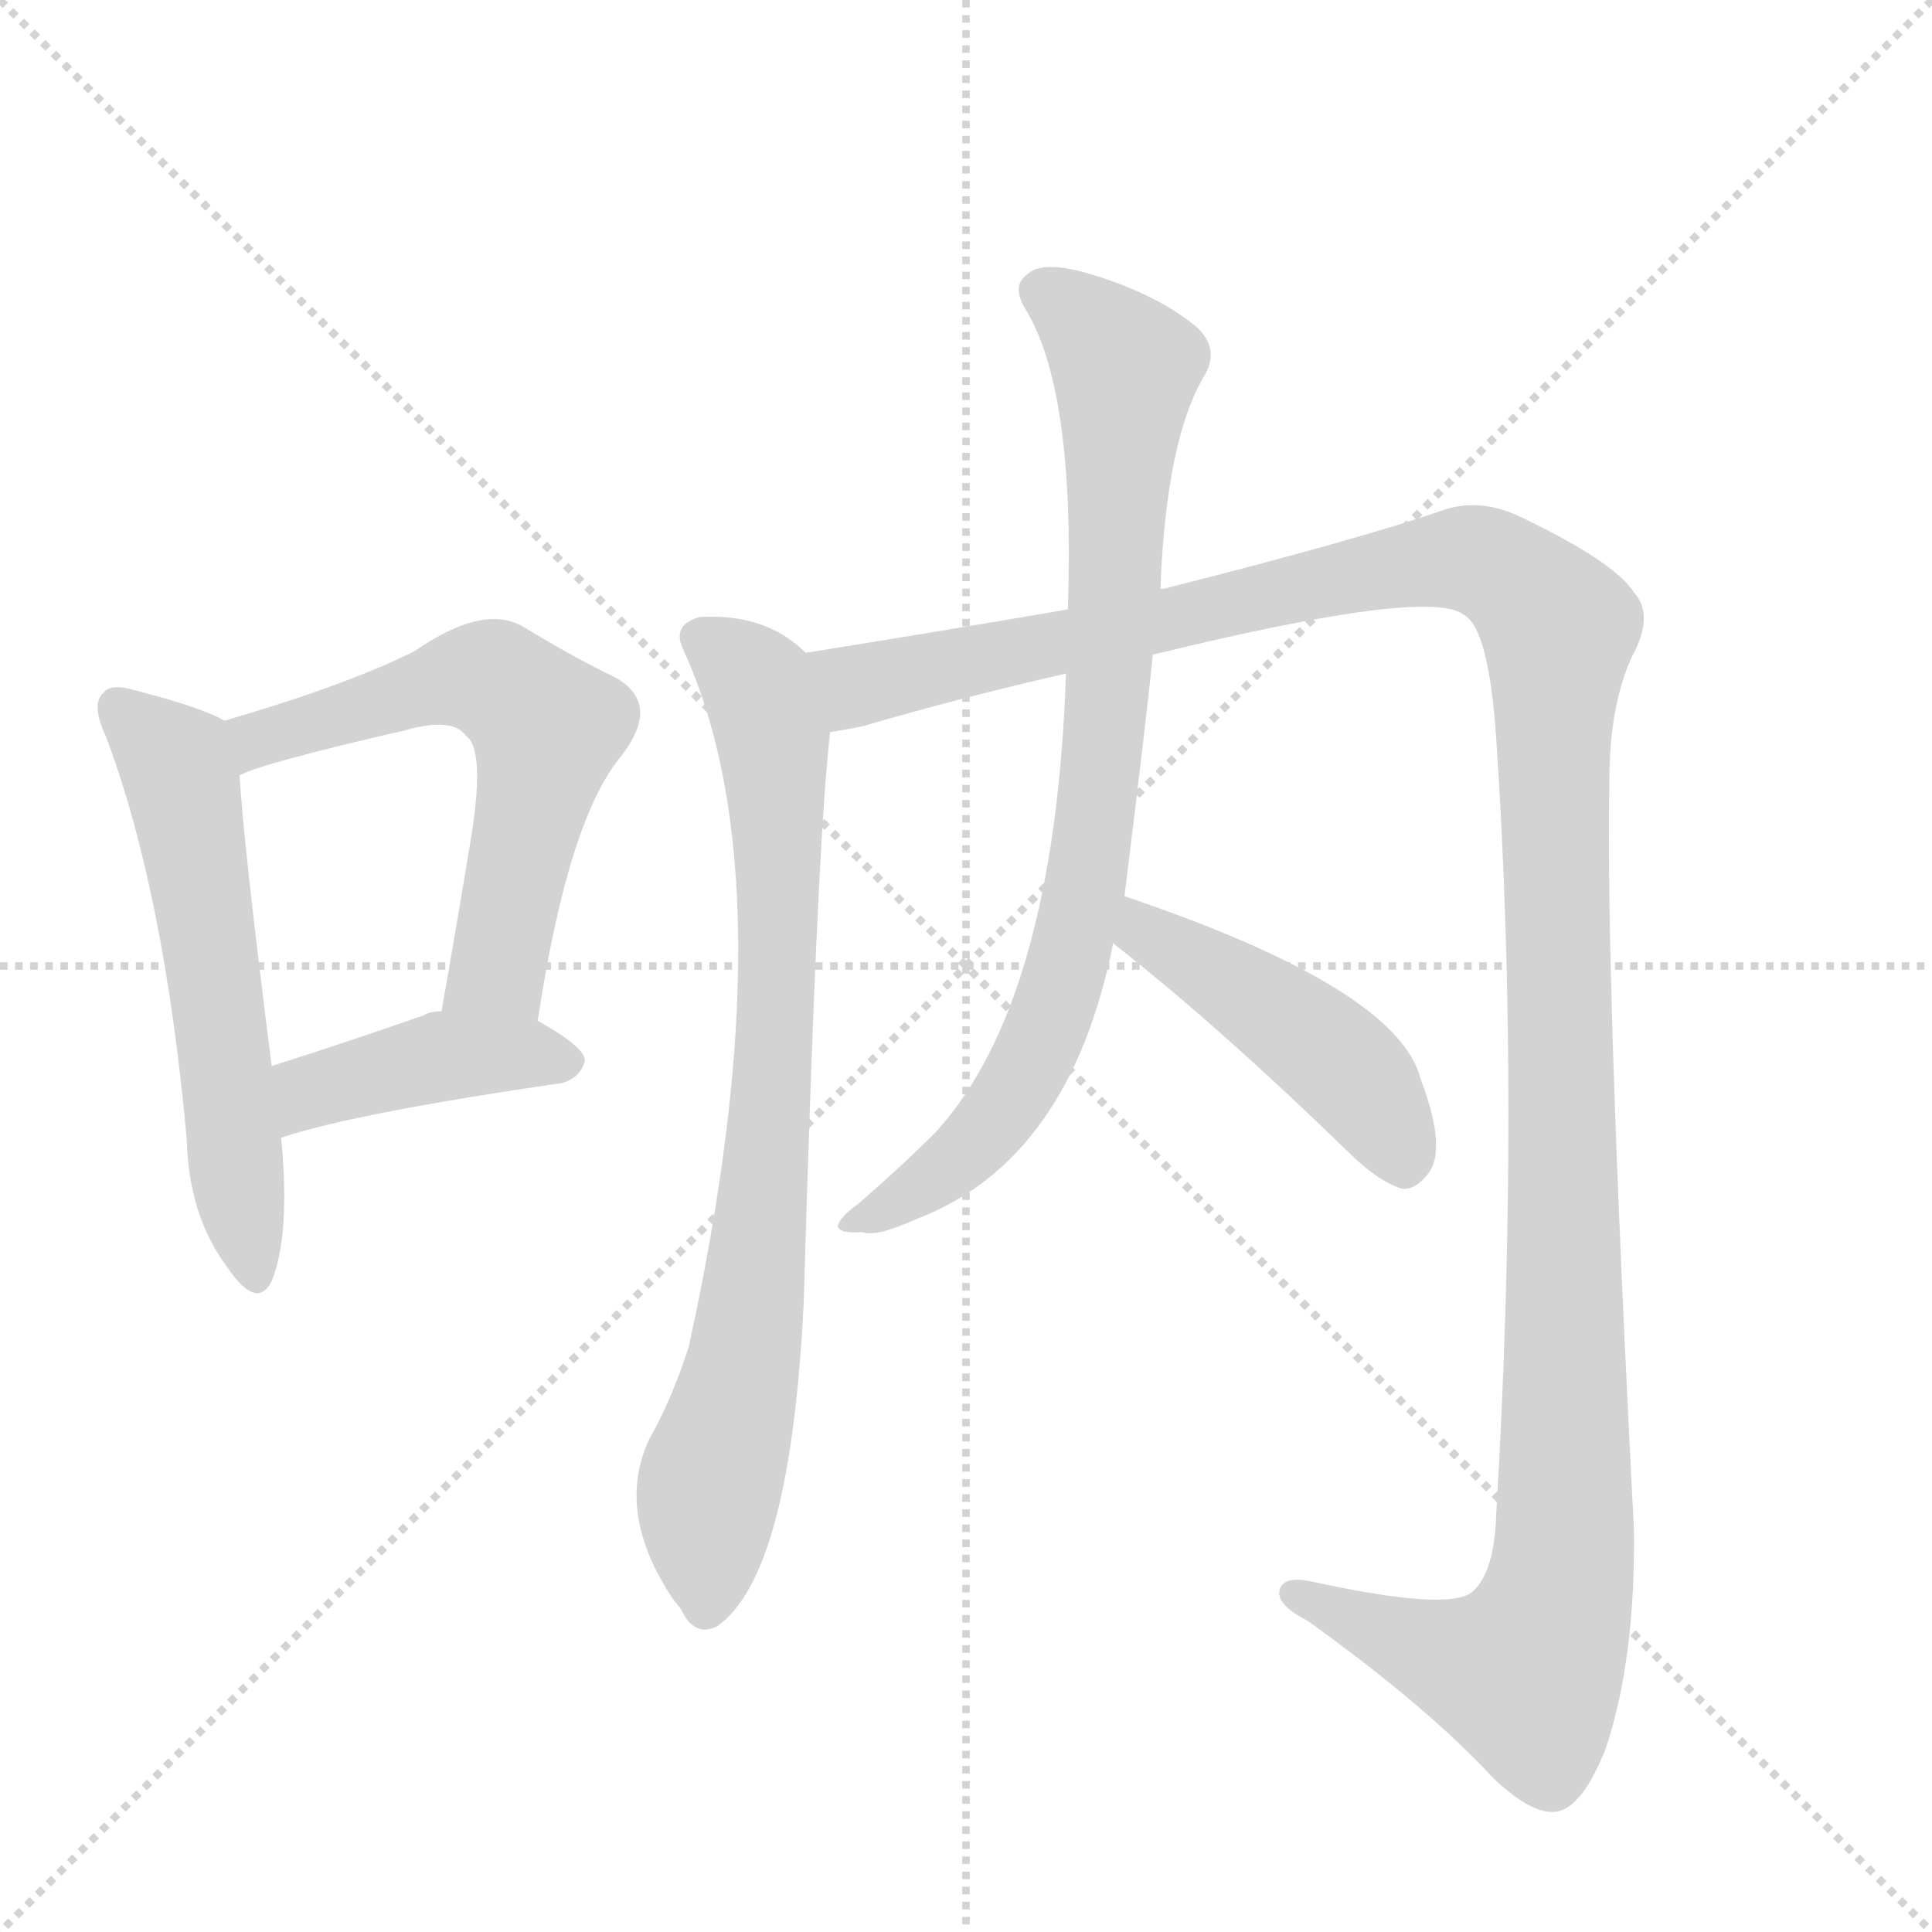
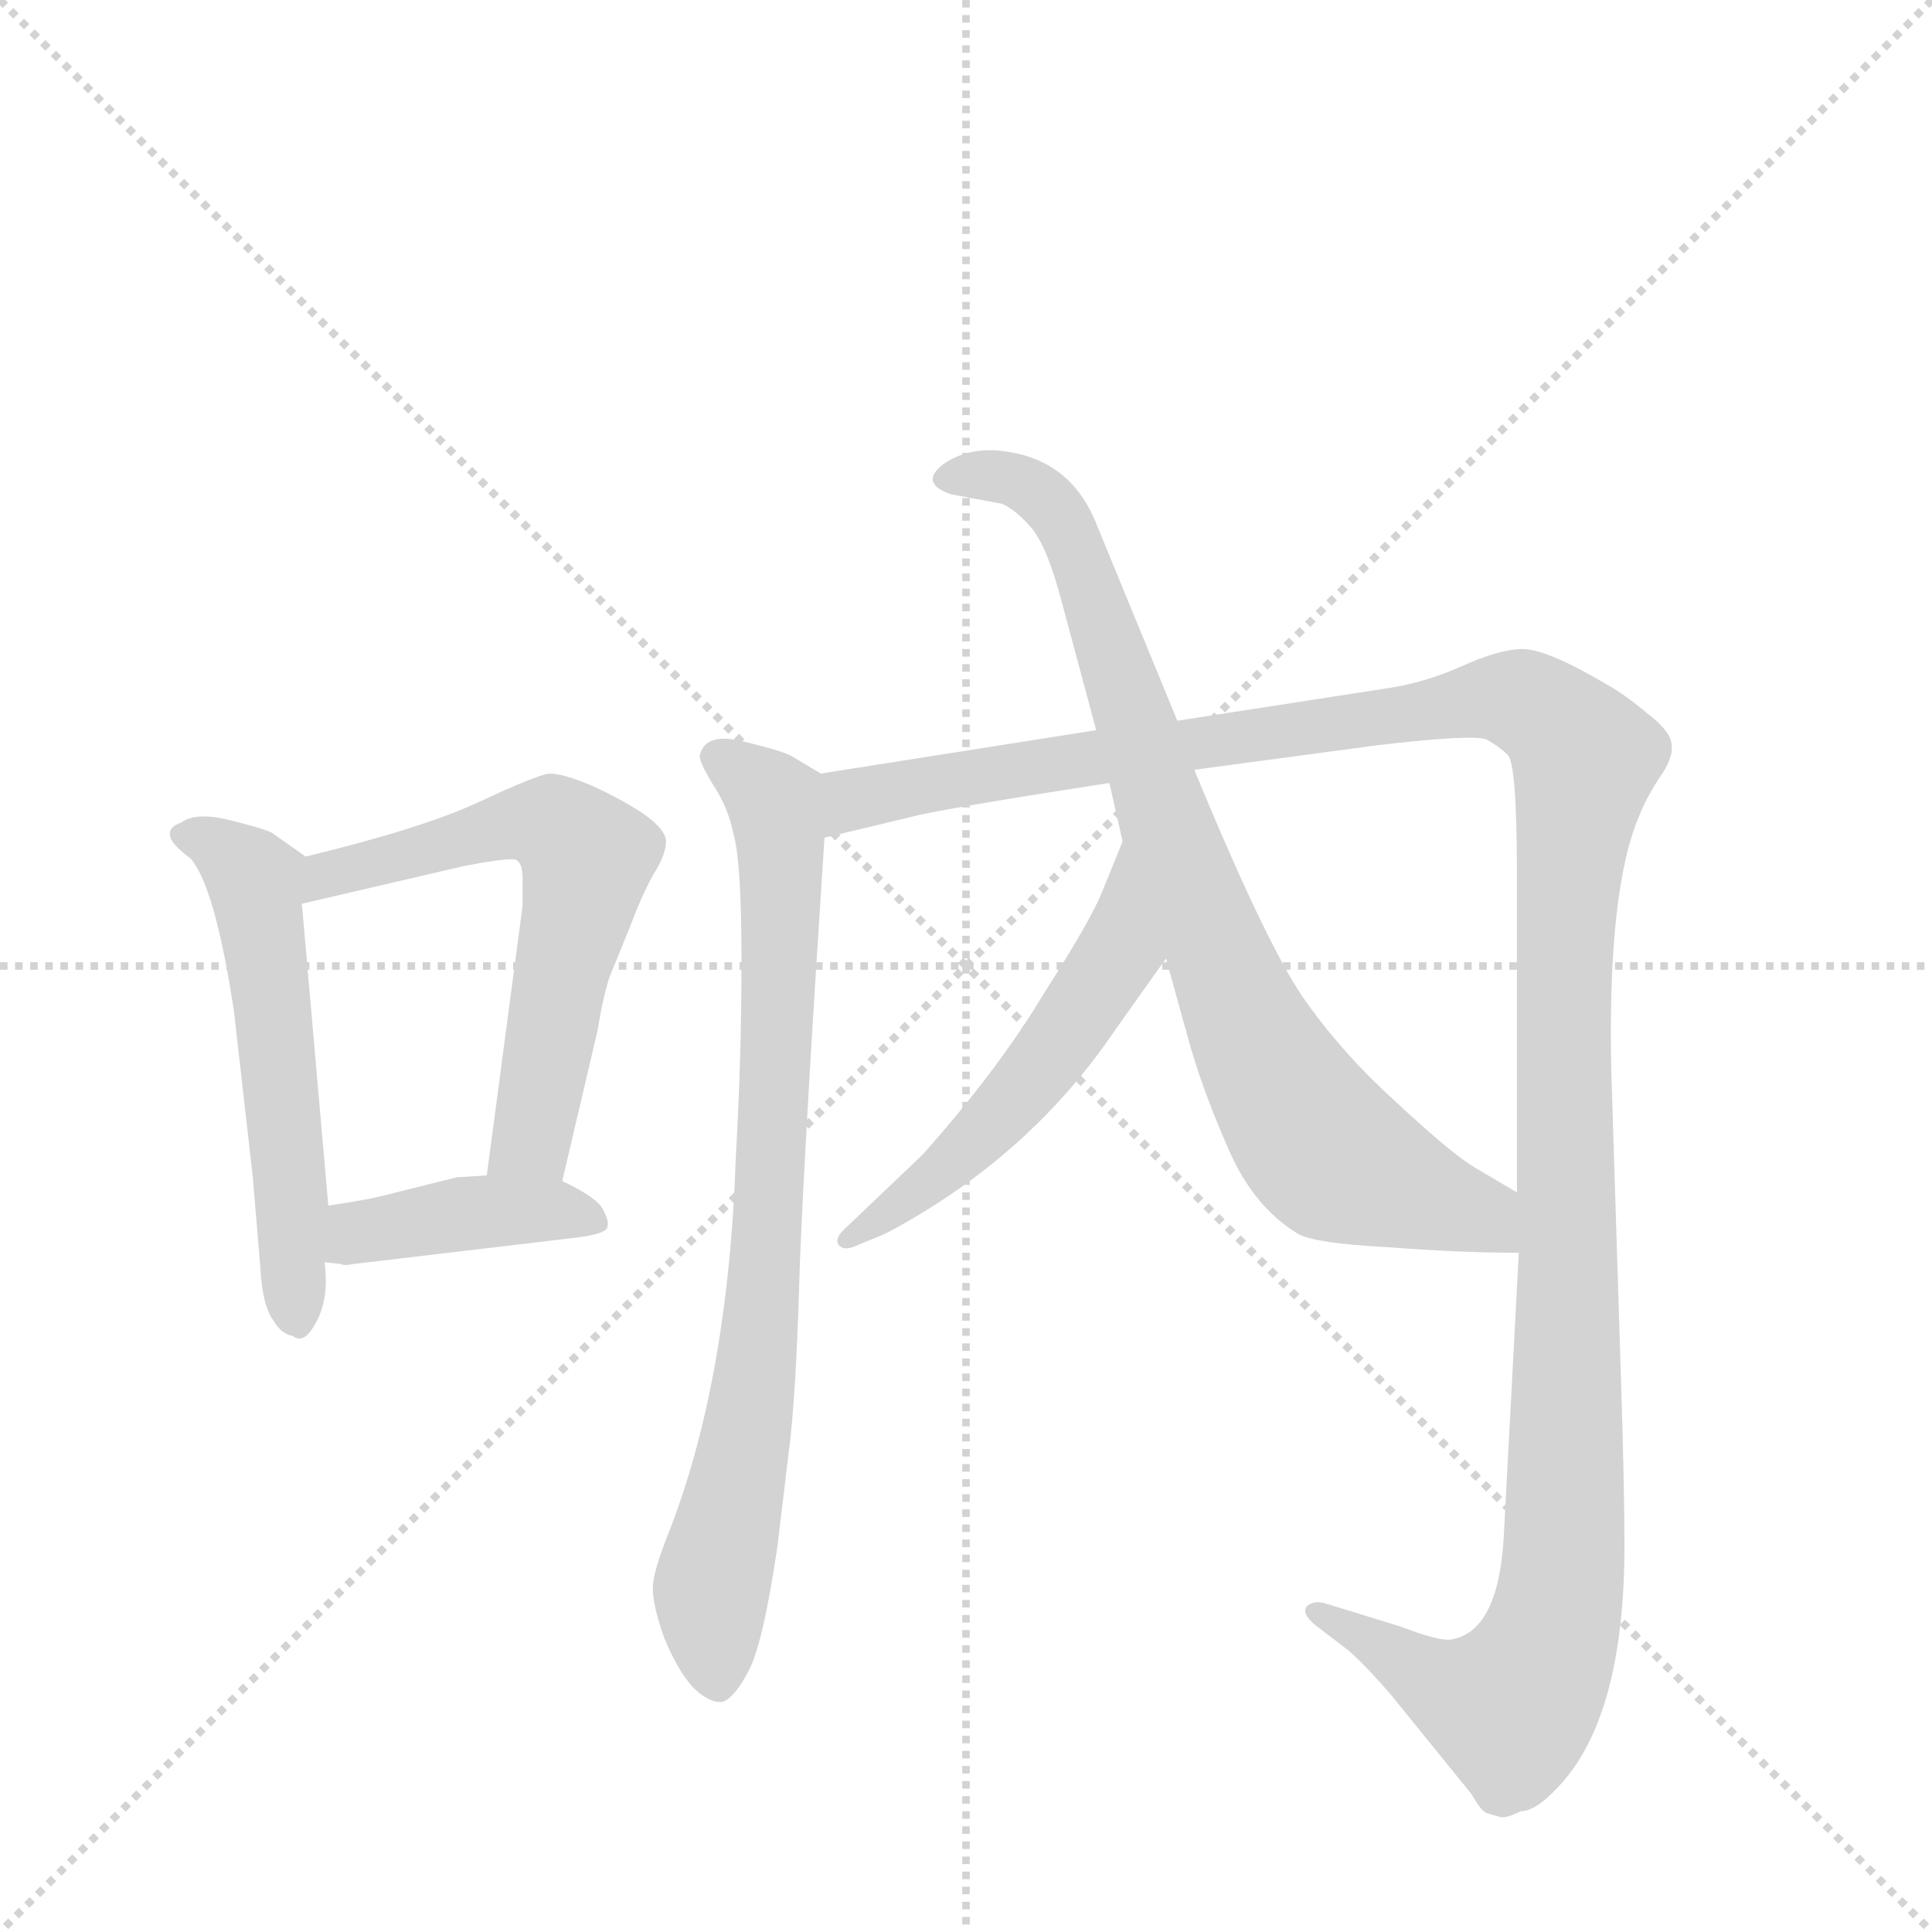
<svg xmlns="http://www.w3.org/2000/svg" version="1.1" viewBox="0 0 1024 1024">
  <g stroke="lightgray" stroke-dasharray="1,1" stroke-width="1" transform="scale(4, 4)">
    <line x1="0" y1="0" x2="256" y2="256" />
    <line x1="256" y1="0" x2="0" y2="256" />
    <line x1="128" y1="0" x2="128" y2="256" />
    <line x1="0" y1="128" x2="256" y2="128" />
  </g>
-   <g transform="scale(1, -1) translate(0, -900)">
+   <g transform="scale(1, -1) translate(0, -848)">
    <style type="text/css">
      
        @keyframes keyframes0 {
          from {
            stroke: blue;
-             stroke-dashoffset: 569;
-             stroke-width: 128;
-           }
-           65% {
+             stroke-dashoffset: 534;
+             stroke-width: 128;
+           }
+           63% {
            animation-timing-function: step-end;
            stroke: blue;
            stroke-dashoffset: 0;
            stroke-width: 128;
          }
          to {
            stroke: black;
            stroke-width: 1024;
          }
        }
        #make-me-a-hanzi-animation-0 {
-           animation: keyframes0 0.713s both;
+           animation: keyframes0 0.685s both;
          animation-delay: 0s;
          animation-timing-function: linear;
        }
      
        @keyframes keyframes1 {
          from {
            stroke: blue;
-             stroke-dashoffset: 596;
+             stroke-dashoffset: 590;
            stroke-width: 128;
          }
          66% {
            animation-timing-function: step-end;
            stroke: blue;
            stroke-dashoffset: 0;
            stroke-width: 128;
          }
          to {
            stroke: black;
            stroke-width: 1024;
          }
        }
        #make-me-a-hanzi-animation-1 {
-           animation: keyframes1 0.735s both;
-           animation-delay: 0.713s;
+           animation: keyframes1 0.73s both;
+           animation-delay: 0.685s;
          animation-timing-function: linear;
        }
      
        @keyframes keyframes2 {
          from {
            stroke: blue;
-             stroke-dashoffset: 418;
-             stroke-width: 128;
-           }
-           58% {
+             stroke-dashoffset: 399;
+             stroke-width: 128;
+           }
+           56% {
            animation-timing-function: step-end;
            stroke: blue;
            stroke-dashoffset: 0;
            stroke-width: 128;
          }
          to {
            stroke: black;
            stroke-width: 1024;
          }
        }
        #make-me-a-hanzi-animation-2 {
-           animation: keyframes2 0.59s both;
-           animation-delay: 1.448s;
+           animation: keyframes2 0.575s both;
+           animation-delay: 1.415s;
          animation-timing-function: linear;
        }
      
        @keyframes keyframes3 {
          from {
            stroke: blue;
-             stroke-dashoffset: 787;
+             stroke-dashoffset: 766;
+             stroke-width: 128;
+           }
+           71% {
+             animation-timing-function: step-end;
+             stroke: blue;
+             stroke-dashoffset: 0;
+             stroke-width: 128;
+           }
+           to {
+             stroke: black;
+             stroke-width: 1024;
+           }
+         }
+         #make-me-a-hanzi-animation-3 {
+           animation: keyframes3 0.873s both;
+           animation-delay: 1.989s;
+           animation-timing-function: linear;
+         }
+       
+         @keyframes keyframes4 {
+           from {
+             stroke: blue;
+             stroke-dashoffset: 1301;
+             stroke-width: 128;
+           }
+           81% {
+             animation-timing-function: step-end;
+             stroke: blue;
+             stroke-dashoffset: 0;
+             stroke-width: 128;
+           }
+           to {
+             stroke: black;
+             stroke-width: 1024;
+           }
+         }
+         #make-me-a-hanzi-animation-4 {
+           animation: keyframes4 1.309s both;
+           animation-delay: 2.863s;
+           animation-timing-function: linear;
+         }
+       
+         @keyframes keyframes5 {
+           from {
+             stroke: blue;
+             stroke-dashoffset: 519;
+             stroke-width: 128;
+           }
+           63% {
+             animation-timing-function: step-end;
+             stroke: blue;
+             stroke-dashoffset: 0;
+             stroke-width: 128;
+           }
+           to {
+             stroke: black;
+             stroke-width: 1024;
+           }
+         }
+         #make-me-a-hanzi-animation-5 {
+           animation: keyframes5 0.672s both;
+           animation-delay: 4.172s;
+           animation-timing-function: linear;
+         }
+       
+         @keyframes keyframes6 {
+           from {
+             stroke: blue;
+             stroke-dashoffset: 798;
            stroke-width: 128;
          }
          72% {
            animation-timing-function: step-end;
            stroke: blue;
            stroke-dashoffset: 0;
            stroke-width: 128;
          }
          to {
            stroke: black;
            stroke-width: 1024;
          }
        }
-         #make-me-a-hanzi-animation-3 {
-           animation: keyframes3 0.89s both;
-           animation-delay: 2.038s;
-           animation-timing-function: linear;
-         }
-       
-         @keyframes keyframes4 {
-           from {
-             stroke: blue;
-             stroke-dashoffset: 1357;
-             stroke-width: 128;
-           }
-           82% {
-             animation-timing-function: step-end;
-             stroke: blue;
-             stroke-dashoffset: 0;
-             stroke-width: 128;
-           }
-           to {
-             stroke: black;
-             stroke-width: 1024;
-           }
-         }
-         #make-me-a-hanzi-animation-4 {
-           animation: keyframes4 1.354s both;
-           animation-delay: 2.929s;
-           animation-timing-function: linear;
-         }
-       
-         @keyframes keyframes5 {
-           from {
-             stroke: blue;
-             stroke-dashoffset: 821;
-             stroke-width: 128;
-           }
-           73% {
-             animation-timing-function: step-end;
-             stroke: blue;
-             stroke-dashoffset: 0;
-             stroke-width: 128;
-           }
-           to {
-             stroke: black;
-             stroke-width: 1024;
-           }
-         }
-         #make-me-a-hanzi-animation-5 {
-           animation: keyframes5 0.918s both;
-           animation-delay: 4.283s;
-           animation-timing-function: linear;
-         }
-       
-         @keyframes keyframes6 {
-           from {
-             stroke: blue;
-             stroke-dashoffset: 452;
-             stroke-width: 128;
-           }
-           60% {
-             animation-timing-function: step-end;
-             stroke: blue;
-             stroke-dashoffset: 0;
-             stroke-width: 128;
-           }
-           to {
-             stroke: black;
-             stroke-width: 1024;
-           }
-         }
        #make-me-a-hanzi-animation-6 {
-           animation: keyframes6 0.618s both;
-           animation-delay: 5.201s;
+           animation: keyframes6 0.899s both;
+           animation-delay: 4.844s;
          animation-timing-function: linear;
        }
      
    </style>
-     <path d="M 119 518 Q 107 525 72 534 Q 59 538 55 533 Q 48 527 56 510 Q 87 428 99 296 Q 100 256 120 229 Q 136 205 144 221 Q 154 246 149 297 L 144 335 Q 129 453 127 489 C 125 515 125 515 119 518 Z" fill="lightgray" />
-     <path d="M 285 359 Q 301 465 329 499 Q 351 527 326 541 Q 305 551 277 568 Q 256 580 220 555 Q 184 537 119 518 C 90 509 99 478 127 489 Q 137 495 215 513 Q 240 520 247 510 Q 257 503 250 458 Q 243 415 234 364 C 229 334 280 329 285 359 Z" fill="lightgray" />
-     <path d="M 149 297 Q 188 310 298 326 Q 308 329 310 338 Q 310 345 285 359 L 234 364 Q 228 364 225 362 Q 182 347 144 335 C 115 326 120 288 149 297 Z" fill="lightgray" />
-     <path d="M 427 554 Q 406 575 371 573 Q 356 569 362 556 Q 419 432 365 186 Q 356 158 344 137 Q 326 98 357 52 Q 358 51 361 47 Q 368 32 380 38 Q 419 65 426 210 Q 433 453 440 512 C 443 542 443 542 427 554 Z" fill="lightgray" />
-     <path d="M 611 553 Q 758 589 776 574 Q 789 567 793 509 Q 806 316 793 97 Q 792 66 780 56 Q 767 46 694 62 Q 678 65 678 55 Q 679 48 693 41 Q 757 -5 791 -42 Q 813 -63 826 -60 Q 839 -57 851 -27 Q 867 21 866 90 Q 851 379 853 486 Q 853 526 865 552 Q 877 574 866 586 Q 856 602 806 626 Q 785 636 766 630 Q 720 614 617 588 Q 614 588 615 587 L 566 577 Q 496 565 427 554 C 397 549 411 505 440 512 Q 447 513 457 515 Q 508 530 565 543 L 611 553 Z" fill="lightgray" />
-     <path d="M 596 425 Q 608 522 611 553 L 615 587 Q 618 668 639 702 Q 646 715 635 726 Q 614 744 577 755 Q 553 762 545 755 Q 536 749 543 737 Q 570 694 566 577 L 565 543 Q 559 369 496 300 Q 478 282 455 262 Q 445 255 444 250 Q 445 246 457 247 Q 464 244 486 254 Q 567 285 590 400 L 596 425 Z" fill="lightgray" />
-     <path d="M 590 400 Q 645 357 714 290 Q 730 274 743 270 Q 750 269 757 278 Q 767 291 753 328 Q 741 376 596 425 C 568 435 566 419 590 400 Z" fill="lightgray" />
+     <path d="M 162 394 L 145 406 Q 143 408 123 413 Q 104 418 96 412 Q 90 410 90 406 Q 90 401 101 393 Q 114 378 124 312 L 134 224 L 138 176 Q 139 156 145 148 Q 149 141 155 140 Q 160 136 165 143 Q 175 157 172 179 L 174 209 L 160 369 C 158 397 166 391 162 394 Z" fill="lightgray" />
+     <path d="M 298 222 L 317 303 Q 319 317 323 330 L 334 357 Q 340 373 346 384 Q 353 395 353 402 Q 353 408 342 416 Q 332 423 315 431 Q 299 438 291 438 Q 284 437 254 423 Q 224 409 162 394 C 133 387 131 362 160 369 L 246 389 Q 272 394 274 392 Q 277 390 277 382 L 277 368 L 258 225 C 254 195 291 193 298 222 Z" fill="lightgray" />
+     <path d="M 172 179 L 181 178 Q 182 177 187 178 L 305 192 Q 322 194 322 198 Q 323 201 319 208 Q 315 214 298 222 L 258 225 L 242 224 L 202 214 Q 194 212 174 209 C 144 204 142 182 172 179 Z" fill="lightgray" />
+     <path d="M 435 438 L 420 447 Q 415 450 394 455 Q 374 460 371 448 Q 370 445 378 432 Q 386 420 389 405 Q 393 390 393 339 Q 393 287 390 235 Q 386 114 353 32 Q 346 14 346 6 Q 346 -3 352 -20 Q 359 -37 367 -46 Q 376 -55 383 -54 Q 389 -52 396 -39 Q 404 -26 412 28 L 418 78 Q 422 107 424 180 Q 427 252 437 404 C 439 434 439 436 435 438 Z" fill="lightgray" />
+     <path d="M 581 461 L 435 438 C 405 433 408 397 437 404 L 487 416 Q 510 421 588 433 L 633 440 L 730 453 Q 781 459 788 456 Q 795 452 799 448 Q 804 444 804 384 L 804 216 L 805 184 L 797 33 Q 794 -17 769 -21 Q 763 -22 742 -14 L 703 -2 Q 697 0 693 -3 Q 689 -7 698 -14 L 715 -27 Q 725 -36 737 -50 L 780 -103 Q 785 -112 788 -113 L 795 -115 Q 798 -116 806 -112 Q 814 -112 826 -99 Q 861 -62 861 29 Q 861 60 859 122 L 854 281 Q 852 377 869 416 Q 872 424 879 435 Q 887 446 886 453 Q 886 460 873 470 Q 861 480 852 485 Q 820 504 807 504 Q 795 504 775 495 Q 755 486 734 483 L 624 466 L 581 461 Z" fill="lightgray" />
+     <path d="M 595 402 L 584 375 Q 578 360 553 321 Q 529 281 489 236 L 447 196 Q 443 192 444 189 Q 446 185 452 187 L 469 194 Q 545 234 591 302 L 618 340 C 635 364 606 430 595 402 Z" fill="lightgray" />
+     <path d="M 563 528 L 581 461 L 588 433 L 595 402 L 618 340 L 631 293 Q 639 266 652 237 Q 665 208 688 194 Q 697 189 735 187 Q 774 184 805 184 C 835 184 830 201 804 216 L 782 229 Q 770 236 742 262 Q 713 288 693 316 Q 673 343 633 440 L 624 466 L 580 573 Q 566 605 531 609 Q 513 611 500 602 Q 487 592 504 586 L 531 581 Q 538 578 546 569 Q 555 559 563 528 Z" fill="lightgray" />
    <clipPath id="make-me-a-hanzi-clip-0">
-       <path d="M 119 518 Q 107 525 72 534 Q 59 538 55 533 Q 48 527 56 510 Q 87 428 99 296 Q 100 256 120 229 Q 136 205 144 221 Q 154 246 149 297 L 144 335 Q 129 453 127 489 C 125 515 125 515 119 518 Z" />
-     </clipPath>
-     <path clip-path="url(#make-me-a-hanzi-clip-0)" d="M 62 525 L 96 488 L 133 228" fill="none" id="make-me-a-hanzi-animation-0" stroke-dasharray="441 882" stroke-linecap="round" />
+       <path d="M 162 394 L 145 406 Q 143 408 123 413 Q 104 418 96 412 Q 90 410 90 406 Q 90 401 101 393 Q 114 378 124 312 L 134 224 L 138 176 Q 139 156 145 148 Q 149 141 155 140 Q 160 136 165 143 Q 175 157 172 179 L 174 209 L 160 369 C 158 397 166 391 162 394 Z" />
+     </clipPath>
+     <path clip-path="url(#make-me-a-hanzi-clip-0)" d="M 96 406 L 113 402 L 135 382 L 151 258 L 157 152" fill="none" id="make-me-a-hanzi-animation-0" stroke-dasharray="406 812" stroke-linecap="round" />
    <clipPath id="make-me-a-hanzi-clip-1">
-       <path d="M 285 359 Q 301 465 329 499 Q 351 527 326 541 Q 305 551 277 568 Q 256 580 220 555 Q 184 537 119 518 C 90 509 99 478 127 489 Q 137 495 215 513 Q 240 520 247 510 Q 257 503 250 458 Q 243 415 234 364 C 229 334 280 329 285 359 Z" />
-     </clipPath>
-     <path clip-path="url(#make-me-a-hanzi-clip-1)" d="M 127 497 L 137 509 L 240 540 L 263 539 L 280 526 L 290 514 L 266 394 L 241 371" fill="none" id="make-me-a-hanzi-animation-1" stroke-dasharray="468 936" stroke-linecap="round" />
+       <path d="M 298 222 L 317 303 Q 319 317 323 330 L 334 357 Q 340 373 346 384 Q 353 395 353 402 Q 353 408 342 416 Q 332 423 315 431 Q 299 438 291 438 Q 284 437 254 423 Q 224 409 162 394 C 133 387 131 362 160 369 L 246 389 Q 272 394 274 392 Q 277 390 277 382 L 277 368 L 258 225 C 254 195 291 193 298 222 Z" />
+     </clipPath>
+     <path clip-path="url(#make-me-a-hanzi-clip-1)" d="M 166 375 L 174 386 L 271 411 L 293 411 L 311 393 L 283 247 L 265 231" fill="none" id="make-me-a-hanzi-animation-1" stroke-dasharray="462 924" stroke-linecap="round" />
    <clipPath id="make-me-a-hanzi-clip-2">
-       <path d="M 149 297 Q 188 310 298 326 Q 308 329 310 338 Q 310 345 285 359 L 234 364 Q 228 364 225 362 Q 182 347 144 335 C 115 326 120 288 149 297 Z" />
-     </clipPath>
-     <path clip-path="url(#make-me-a-hanzi-clip-2)" d="M 152 304 L 165 322 L 225 338 L 277 342 L 302 337" fill="none" id="make-me-a-hanzi-animation-2" stroke-dasharray="290 580" stroke-linecap="round" />
+       <path d="M 172 179 L 181 178 Q 182 177 187 178 L 305 192 Q 322 194 322 198 Q 323 201 319 208 Q 315 214 298 222 L 258 225 L 242 224 L 202 214 Q 194 212 174 209 C 144 204 142 182 172 179 Z" />
+     </clipPath>
+     <path clip-path="url(#make-me-a-hanzi-clip-2)" d="M 177 186 L 190 195 L 255 206 L 316 202" fill="none" id="make-me-a-hanzi-animation-2" stroke-dasharray="271 542" stroke-linecap="round" />
    <clipPath id="make-me-a-hanzi-clip-3">
-       <path d="M 427 554 Q 406 575 371 573 Q 356 569 362 556 Q 419 432 365 186 Q 356 158 344 137 Q 326 98 357 52 Q 358 51 361 47 Q 368 32 380 38 Q 419 65 426 210 Q 433 453 440 512 C 443 542 443 542 427 554 Z" />
-     </clipPath>
-     <path clip-path="url(#make-me-a-hanzi-clip-3)" d="M 371 562 L 401 537 L 412 475 L 408 294 L 395 178 L 375 105 L 374 49" fill="none" id="make-me-a-hanzi-animation-3" stroke-dasharray="659 1318" stroke-linecap="round" />
+       <path d="M 435 438 L 420 447 Q 415 450 394 455 Q 374 460 371 448 Q 370 445 378 432 Q 386 420 389 405 Q 393 390 393 339 Q 393 287 390 235 Q 386 114 353 32 Q 346 14 346 6 Q 346 -3 352 -20 Q 359 -37 367 -46 Q 376 -55 383 -54 Q 389 -52 396 -39 Q 404 -26 412 28 L 418 78 Q 422 107 424 180 Q 427 252 437 404 C 439 434 439 436 435 438 Z" />
+     </clipPath>
+     <path clip-path="url(#make-me-a-hanzi-clip-3)" d="M 380 447 L 410 423 L 415 376 L 404 152 L 377 5 L 381 -45" fill="none" id="make-me-a-hanzi-animation-3" stroke-dasharray="638 1276" stroke-linecap="round" />
    <clipPath id="make-me-a-hanzi-clip-4">
-       <path d="M 611 553 Q 758 589 776 574 Q 789 567 793 509 Q 806 316 793 97 Q 792 66 780 56 Q 767 46 694 62 Q 678 65 678 55 Q 679 48 693 41 Q 757 -5 791 -42 Q 813 -63 826 -60 Q 839 -57 851 -27 Q 867 21 866 90 Q 851 379 853 486 Q 853 526 865 552 Q 877 574 866 586 Q 856 602 806 626 Q 785 636 766 630 Q 720 614 617 588 Q 614 588 615 587 L 566 577 Q 496 565 427 554 C 397 549 411 505 440 512 Q 447 513 457 515 Q 508 530 565 543 L 611 553 Z" />
-     </clipPath>
-     <path clip-path="url(#make-me-a-hanzi-clip-4)" d="M 436 549 L 459 537 L 769 604 L 801 594 L 824 571 L 830 227 L 825 52 L 809 13 L 754 26 L 686 55" fill="none" id="make-me-a-hanzi-animation-4" stroke-dasharray="1229 2458" stroke-linecap="round" />
+       <path d="M 581 461 L 435 438 C 405 433 408 397 437 404 L 487 416 Q 510 421 588 433 L 633 440 L 730 453 Q 781 459 788 456 Q 795 452 799 448 Q 804 444 804 384 L 804 216 L 805 184 L 797 33 Q 794 -17 769 -21 Q 763 -22 742 -14 L 703 -2 Q 697 0 693 -3 Q 689 -7 698 -14 L 715 -27 Q 725 -36 737 -50 L 780 -103 Q 785 -112 788 -113 L 795 -115 Q 798 -116 806 -112 Q 814 -112 826 -99 Q 861 -62 861 29 Q 861 60 859 122 L 854 281 Q 852 377 869 416 Q 872 424 879 435 Q 887 446 886 453 Q 886 460 873 470 Q 861 480 852 485 Q 820 504 807 504 Q 795 504 775 495 Q 755 486 734 483 L 624 466 L 581 461 Z" />
+     </clipPath>
+     <path clip-path="url(#make-me-a-hanzi-clip-4)" d="M 442 410 L 459 427 L 789 478 L 819 470 L 837 451 L 829 346 L 831 92 L 824 -13 L 801 -57 L 771 -49 L 698 -7" fill="none" id="make-me-a-hanzi-animation-4" stroke-dasharray="1173 2346" stroke-linecap="round" />
    <clipPath id="make-me-a-hanzi-clip-5">
-       <path d="M 596 425 Q 608 522 611 553 L 615 587 Q 618 668 639 702 Q 646 715 635 726 Q 614 744 577 755 Q 553 762 545 755 Q 536 749 543 737 Q 570 694 566 577 L 565 543 Q 559 369 496 300 Q 478 282 455 262 Q 445 255 444 250 Q 445 246 457 247 Q 464 244 486 254 Q 567 285 590 400 L 596 425 Z" />
-     </clipPath>
-     <path clip-path="url(#make-me-a-hanzi-clip-5)" d="M 552 745 L 576 729 L 597 702 L 577 438 L 558 363 L 532 313 L 497 277 L 451 250" fill="none" id="make-me-a-hanzi-animation-5" stroke-dasharray="693 1386" stroke-linecap="round" />
+       <path d="M 595 402 L 584 375 Q 578 360 553 321 Q 529 281 489 236 L 447 196 Q 443 192 444 189 Q 446 185 452 187 L 469 194 Q 545 234 591 302 L 618 340 C 635 364 606 430 595 402 Z" />
+     </clipPath>
+     <path clip-path="url(#make-me-a-hanzi-clip-5)" d="M 594 395 L 593 343 L 562 296 L 527 253 L 449 191" fill="none" id="make-me-a-hanzi-animation-5" stroke-dasharray="391 782" stroke-linecap="round" />
    <clipPath id="make-me-a-hanzi-clip-6">
-       <path d="M 590 400 Q 645 357 714 290 Q 730 274 743 270 Q 750 269 757 278 Q 767 291 753 328 Q 741 376 596 425 C 568 435 566 419 590 400 Z" />
-     </clipPath>
-     <path clip-path="url(#make-me-a-hanzi-clip-6)" d="M 606 416 L 615 400 L 643 386 L 713 334 L 744 284" fill="none" id="make-me-a-hanzi-animation-6" stroke-dasharray="324 648" stroke-linecap="round" />
+       <path d="M 563 528 L 581 461 L 588 433 L 595 402 L 618 340 L 631 293 Q 639 266 652 237 Q 665 208 688 194 Q 697 189 735 187 Q 774 184 805 184 C 835 184 830 201 804 216 L 782 229 Q 770 236 742 262 Q 713 288 693 316 Q 673 343 633 440 L 624 466 L 580 573 Q 566 605 531 609 Q 513 611 500 602 Q 487 592 504 586 L 531 581 Q 538 578 546 569 Q 555 559 563 528 Z" />
+     </clipPath>
+     <path clip-path="url(#make-me-a-hanzi-clip-6)" d="M 503 594 L 536 595 L 563 573 L 640 355 L 671 284 L 698 243 L 727 224 L 790 200 L 799 189" fill="none" id="make-me-a-hanzi-animation-6" stroke-dasharray="670 1340" stroke-linecap="round" />
  </g>
</svg>
